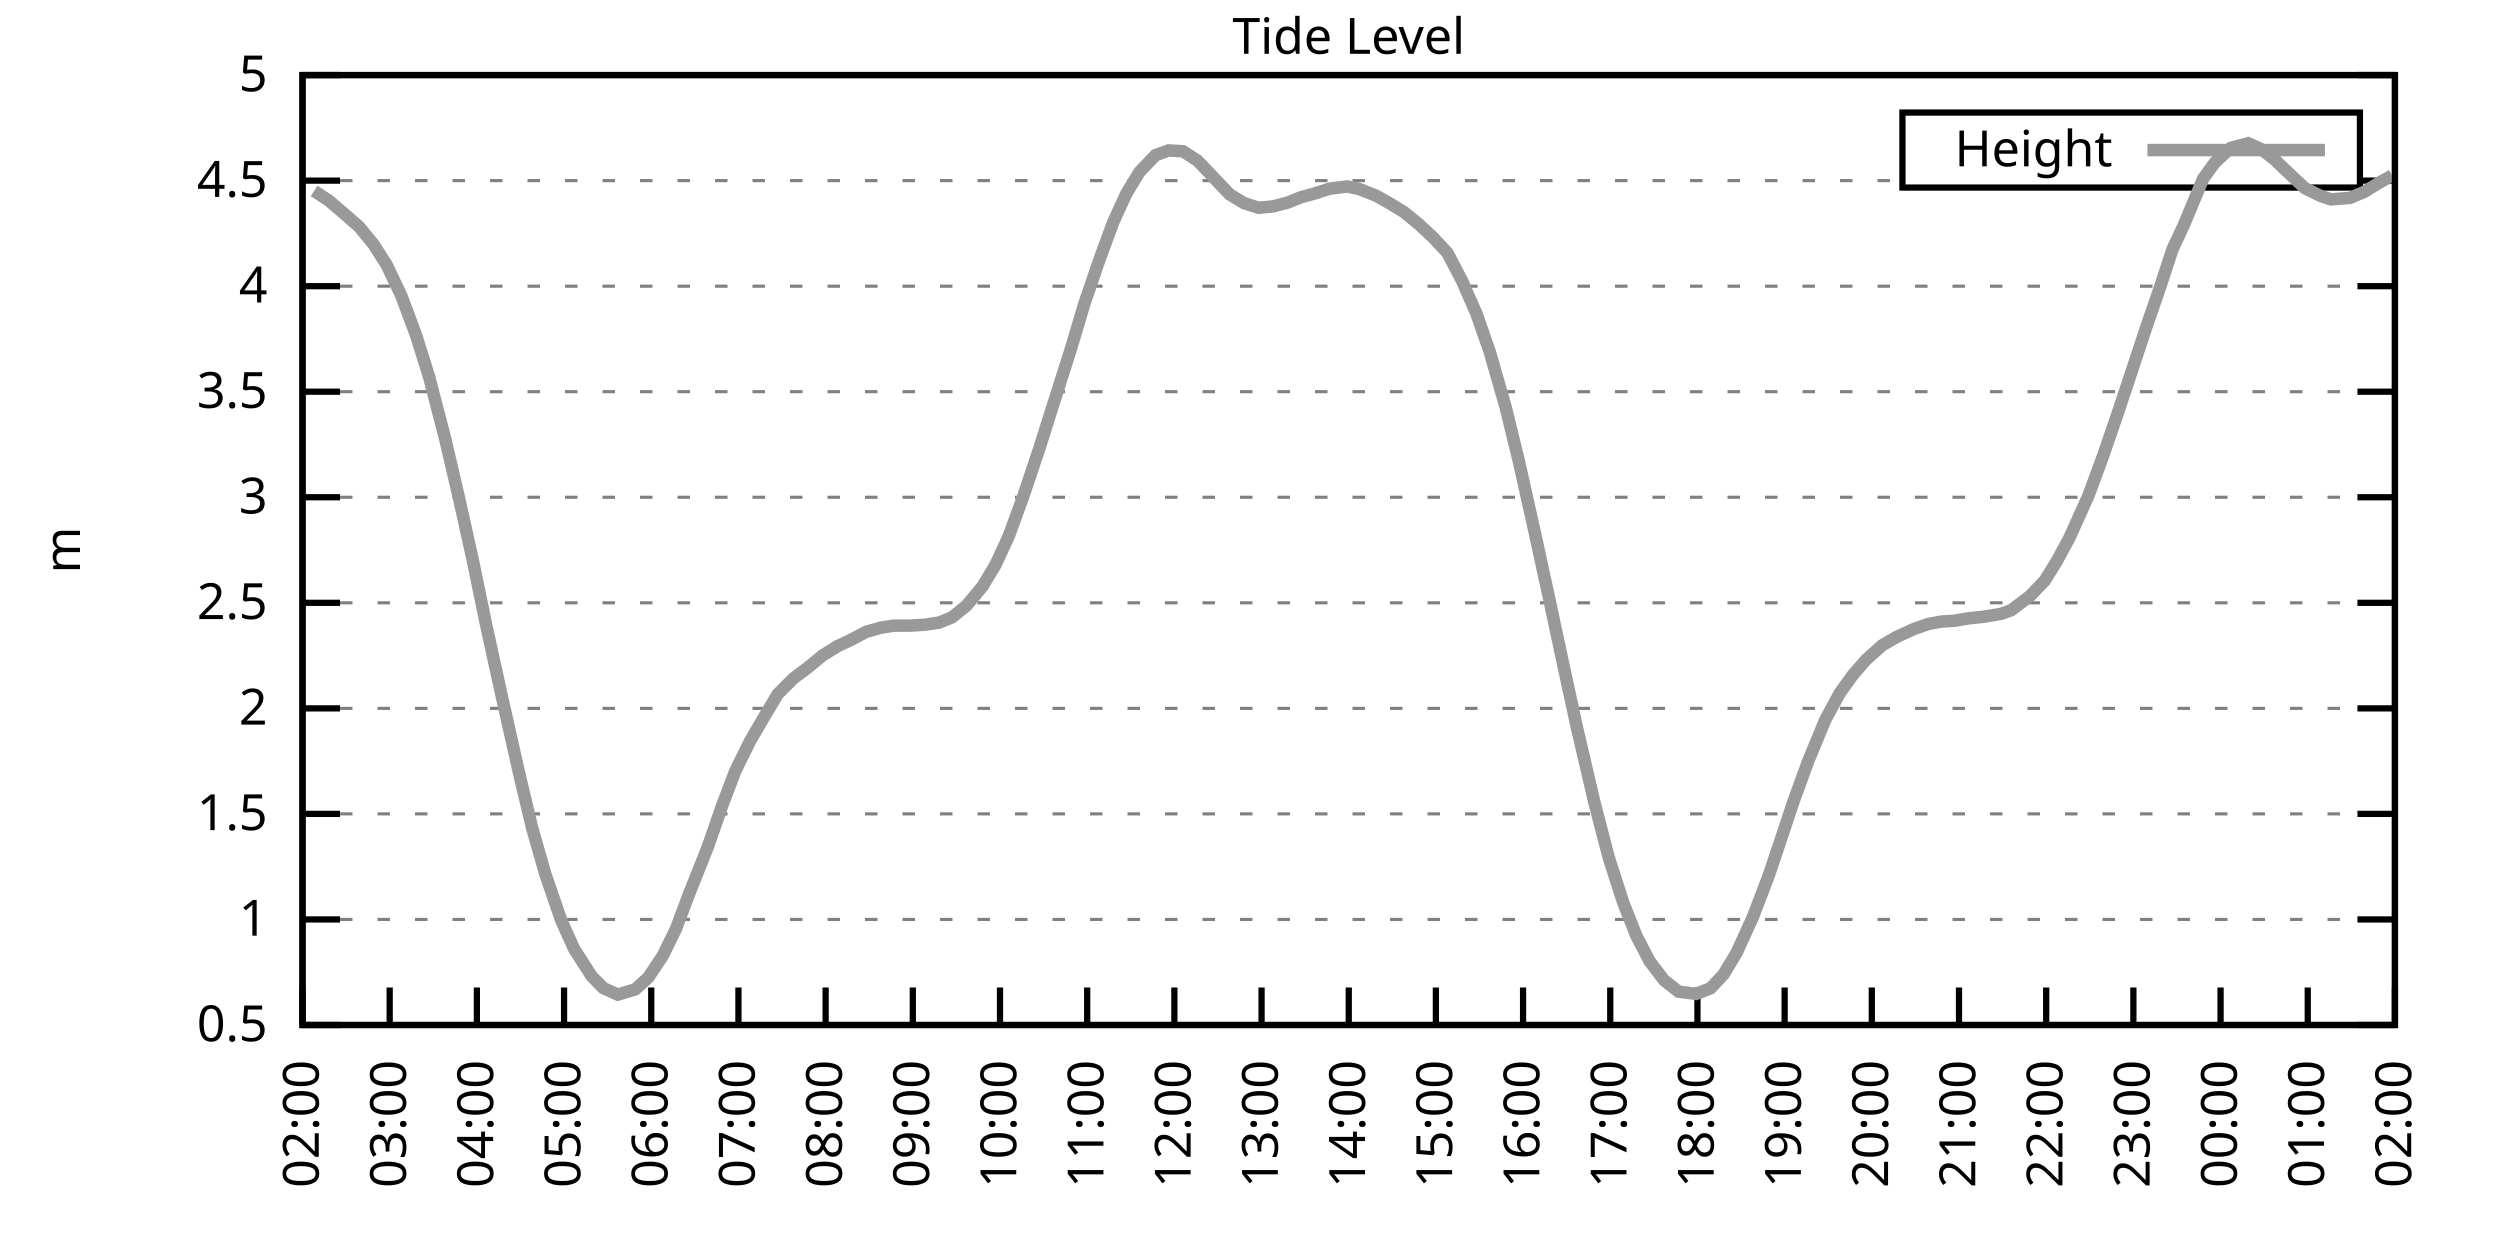
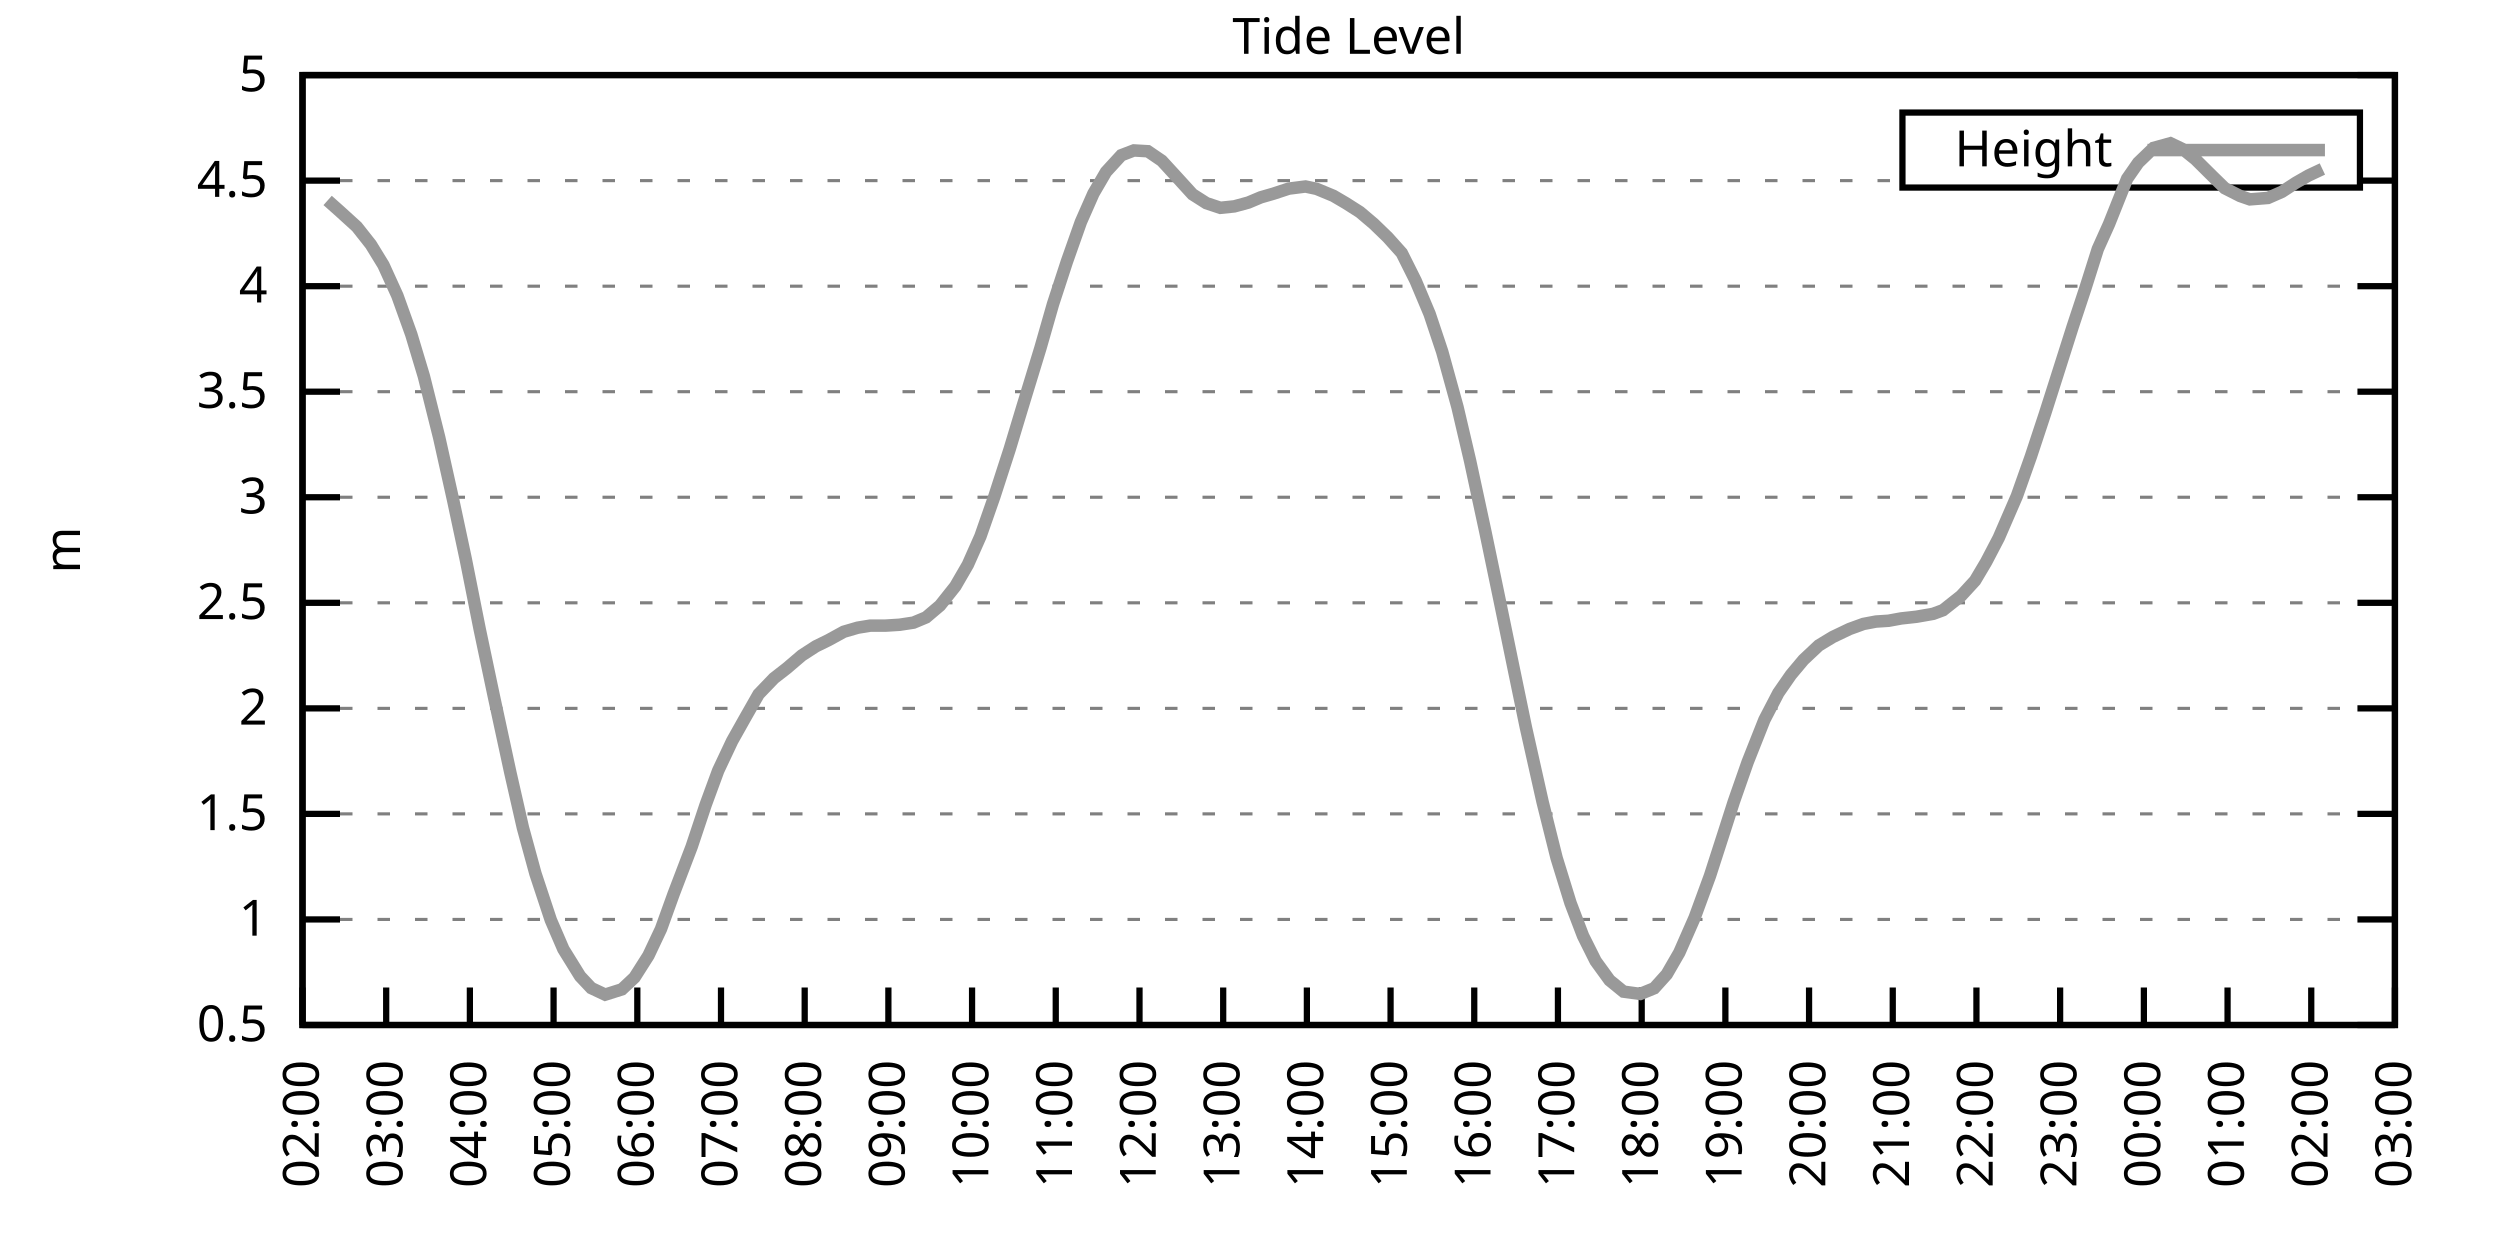
<svg xmlns="http://www.w3.org/2000/svg" xmlns:xlink="http://www.w3.org/1999/xlink" width="400" height="200" viewBox="0 0 400 200">
  <g id="gnuplot_canvas">
    <rect x="0" y="0" width="400" height="200" fill="none" />
    <defs>
      <circle id="gpDot" r="0.5" stroke-width="0.5" stroke="currentColor" />
      <path id="gpPt0" stroke-width="0.333" stroke="currentColor" d="M-1,0 h2 M0,-1 v2" />
      <path id="gpPt1" stroke-width="0.333" stroke="currentColor" d="M-1,-1 L1,1 M1,-1 L-1,1" />
      <path id="gpPt2" stroke-width="0.333" stroke="currentColor" d="M-1,0 L1,0 M0,-1 L0,1 M-1,-1 L1,1 M-1,1 L1,-1" />
      <rect id="gpPt3" stroke-width="0.333" stroke="currentColor" x="-1" y="-1" width="2" height="2" />
      <rect id="gpPt4" stroke-width="0.333" stroke="currentColor" fill="currentColor" x="-1" y="-1" width="2" height="2" />
      <circle id="gpPt5" stroke-width="0.333" stroke="currentColor" cx="0" cy="0" r="1" />
      <use xlink:href="#gpPt5" id="gpPt6" fill="currentColor" stroke="none" />
      <path id="gpPt7" stroke-width="0.333" stroke="currentColor" d="M0,-1.33 L-1.33,0.67 L1.33,0.67 z" />
      <use xlink:href="#gpPt7" id="gpPt8" fill="currentColor" stroke="none" />
      <use xlink:href="#gpPt7" id="gpPt9" stroke="currentColor" transform="rotate(180)" />
      <use xlink:href="#gpPt9" id="gpPt10" fill="currentColor" stroke="none" />
      <use xlink:href="#gpPt3" id="gpPt11" stroke="currentColor" transform="rotate(45)" />
      <use xlink:href="#gpPt11" id="gpPt12" fill="currentColor" stroke="none" />
      <path id="gpPt13" stroke-width="0.333" stroke="currentColor" d="M0,1.330 L1.265,0.411 L0.782,-1.067 L-0.782,-1.076 L-1.265,0.411 z" />
      <use xlink:href="#gpPt13" id="gpPt14" fill="currentColor" stroke="none" />
      <filter id="textbox" filterUnits="objectBoundingBox" x="0" y="0" height="1" width="1">
        <feFlood flood-color="white" flood-opacity="1" result="bgnd" />
        <feComposite in="SourceGraphic" in2="bgnd" operator="atop" />
      </filter>
      <filter id="greybox" filterUnits="objectBoundingBox" x="0" y="0" height="1" width="1">
        <feFlood flood-color="lightgrey" flood-opacity="1" result="grey" />
        <feComposite in="SourceGraphic" in2="grey" operator="atop" />
      </filter>
    </defs>
    <g fill="none" color="white" stroke="currentColor" stroke-width="1.00" stroke-linecap="butt" stroke-linejoin="miter">
</g>
    <g fill="none" color="black" stroke="currentColor" stroke-width="1.00" stroke-linecap="butt" stroke-linejoin="miter">
      <g stroke="none" shape-rendering="crispEdges">
        <polygon fill="rgb(255, 255, 255)" points="48.40,164.00 383.18,164.00 383.18,12.02 48.40,12.02 " />
      </g>
    </g>
    <g fill="none" color="black" stroke="currentColor" stroke-width="1.00" stroke-linecap="butt" stroke-linejoin="miter">
</g>
    <g fill="none" color="black" stroke="black" stroke-width="0.50" stroke-linecap="butt" stroke-linejoin="miter">
</g>
    <g fill="none" color="gray" stroke="currentColor" stroke-width="0.50" stroke-linecap="butt" stroke-linejoin="miter">
      <path stroke="gray" stroke-dasharray="2,4" class="gridline" d="M48.40,164.00 L383.19,164.00  " />
    </g>
    <g fill="none" color="gray" stroke="gray" stroke-width="1.00" stroke-linecap="butt" stroke-linejoin="miter">
</g>
    <g fill="none" color="black" stroke="currentColor" stroke-width="1.00" stroke-linecap="butt" stroke-linejoin="miter">
      <path stroke="black" d="M48.40,164.00 L54.40,164.00 M383.19,164.00 L377.19,164.00  " />
      <g transform="translate(42.80,166.60)" stroke="none" fill="black" font-family="Sans" font-size="8.00" text-anchor="end">
        <text>
          <tspan font-family="Sans"> 0.5</tspan>
        </text>
      </g>
    </g>
    <g fill="none" color="black" stroke="currentColor" stroke-width="1.00" stroke-linecap="butt" stroke-linejoin="miter">
</g>
    <g fill="none" color="black" stroke="black" stroke-width="0.50" stroke-linecap="butt" stroke-linejoin="miter">
</g>
    <g fill="none" color="gray" stroke="currentColor" stroke-width="0.50" stroke-linecap="butt" stroke-linejoin="miter">
      <path stroke="gray" stroke-dasharray="2,4" class="gridline" d="M48.40,147.11 L383.19,147.11  " />
    </g>
    <g fill="none" color="gray" stroke="gray" stroke-width="1.00" stroke-linecap="butt" stroke-linejoin="miter">
</g>
    <g fill="none" color="black" stroke="currentColor" stroke-width="1.00" stroke-linecap="butt" stroke-linejoin="miter">
      <path stroke="black" d="M48.40,147.11 L54.40,147.11 M383.19,147.11 L377.19,147.11  " />
      <g transform="translate(42.80,149.71)" stroke="none" fill="black" font-family="Sans" font-size="8.00" text-anchor="end">
        <text>
          <tspan font-family="Sans"> 1</tspan>
        </text>
      </g>
    </g>
    <g fill="none" color="black" stroke="currentColor" stroke-width="1.00" stroke-linecap="butt" stroke-linejoin="miter">
</g>
    <g fill="none" color="black" stroke="black" stroke-width="0.50" stroke-linecap="butt" stroke-linejoin="miter">
</g>
    <g fill="none" color="gray" stroke="currentColor" stroke-width="0.50" stroke-linecap="butt" stroke-linejoin="miter">
      <path stroke="gray" stroke-dasharray="2,4" class="gridline" d="M48.40,130.22 L383.19,130.22  " />
    </g>
    <g fill="none" color="gray" stroke="gray" stroke-width="1.00" stroke-linecap="butt" stroke-linejoin="miter">
</g>
    <g fill="none" color="black" stroke="currentColor" stroke-width="1.00" stroke-linecap="butt" stroke-linejoin="miter">
      <path stroke="black" d="M48.40,130.22 L54.40,130.22 M383.19,130.22 L377.19,130.22  " />
      <g transform="translate(42.80,132.82)" stroke="none" fill="black" font-family="Sans" font-size="8.00" text-anchor="end">
        <text>
          <tspan font-family="Sans"> 1.5</tspan>
        </text>
      </g>
    </g>
    <g fill="none" color="black" stroke="currentColor" stroke-width="1.00" stroke-linecap="butt" stroke-linejoin="miter">
</g>
    <g fill="none" color="black" stroke="black" stroke-width="0.50" stroke-linecap="butt" stroke-linejoin="miter">
</g>
    <g fill="none" color="gray" stroke="currentColor" stroke-width="0.50" stroke-linecap="butt" stroke-linejoin="miter">
      <path stroke="gray" stroke-dasharray="2,4" class="gridline" d="M48.40,113.34 L383.19,113.34  " />
    </g>
    <g fill="none" color="gray" stroke="gray" stroke-width="1.00" stroke-linecap="butt" stroke-linejoin="miter">
</g>
    <g fill="none" color="black" stroke="currentColor" stroke-width="1.00" stroke-linecap="butt" stroke-linejoin="miter">
      <path stroke="black" d="M48.40,113.34 L54.40,113.34 M383.19,113.34 L377.19,113.34  " />
      <g transform="translate(42.80,115.94)" stroke="none" fill="black" font-family="Sans" font-size="8.00" text-anchor="end">
        <text>
          <tspan font-family="Sans"> 2</tspan>
        </text>
      </g>
    </g>
    <g fill="none" color="black" stroke="currentColor" stroke-width="1.00" stroke-linecap="butt" stroke-linejoin="miter">
</g>
    <g fill="none" color="black" stroke="black" stroke-width="0.50" stroke-linecap="butt" stroke-linejoin="miter">
</g>
    <g fill="none" color="gray" stroke="currentColor" stroke-width="0.50" stroke-linecap="butt" stroke-linejoin="miter">
      <path stroke="gray" stroke-dasharray="2,4" class="gridline" d="M48.40,96.45 L383.19,96.45  " />
    </g>
    <g fill="none" color="gray" stroke="gray" stroke-width="1.00" stroke-linecap="butt" stroke-linejoin="miter">
</g>
    <g fill="none" color="black" stroke="currentColor" stroke-width="1.00" stroke-linecap="butt" stroke-linejoin="miter">
      <path stroke="black" d="M48.40,96.45 L54.40,96.45 M383.19,96.45 L377.19,96.45  " />
      <g transform="translate(42.80,99.05)" stroke="none" fill="black" font-family="Sans" font-size="8.00" text-anchor="end">
        <text>
          <tspan font-family="Sans"> 2.5</tspan>
        </text>
      </g>
    </g>
    <g fill="none" color="black" stroke="currentColor" stroke-width="1.00" stroke-linecap="butt" stroke-linejoin="miter">
</g>
    <g fill="none" color="black" stroke="black" stroke-width="0.50" stroke-linecap="butt" stroke-linejoin="miter">
</g>
    <g fill="none" color="gray" stroke="currentColor" stroke-width="0.50" stroke-linecap="butt" stroke-linejoin="miter">
      <path stroke="gray" stroke-dasharray="2,4" class="gridline" d="M48.40,79.56 L383.19,79.56  " />
    </g>
    <g fill="none" color="gray" stroke="gray" stroke-width="1.00" stroke-linecap="butt" stroke-linejoin="miter">
</g>
    <g fill="none" color="black" stroke="currentColor" stroke-width="1.00" stroke-linecap="butt" stroke-linejoin="miter">
      <path stroke="black" d="M48.40,79.56 L54.40,79.56 M383.19,79.56 L377.19,79.56  " />
      <g transform="translate(42.80,82.16)" stroke="none" fill="black" font-family="Sans" font-size="8.00" text-anchor="end">
        <text>
          <tspan font-family="Sans"> 3</tspan>
        </text>
      </g>
    </g>
    <g fill="none" color="black" stroke="currentColor" stroke-width="1.00" stroke-linecap="butt" stroke-linejoin="miter">
</g>
    <g fill="none" color="black" stroke="black" stroke-width="0.50" stroke-linecap="butt" stroke-linejoin="miter">
</g>
    <g fill="none" color="gray" stroke="currentColor" stroke-width="0.50" stroke-linecap="butt" stroke-linejoin="miter">
      <path stroke="gray" stroke-dasharray="2,4" class="gridline" d="M48.40,62.67 L383.19,62.67  " />
    </g>
    <g fill="none" color="gray" stroke="gray" stroke-width="1.00" stroke-linecap="butt" stroke-linejoin="miter">
</g>
    <g fill="none" color="black" stroke="currentColor" stroke-width="1.00" stroke-linecap="butt" stroke-linejoin="miter">
      <path stroke="black" d="M48.40,62.67 L54.40,62.67 M383.19,62.67 L377.19,62.67  " />
      <g transform="translate(42.80,65.27)" stroke="none" fill="black" font-family="Sans" font-size="8.00" text-anchor="end">
        <text>
          <tspan font-family="Sans"> 3.5</tspan>
        </text>
      </g>
    </g>
    <g fill="none" color="black" stroke="currentColor" stroke-width="1.00" stroke-linecap="butt" stroke-linejoin="miter">
</g>
    <g fill="none" color="black" stroke="black" stroke-width="0.50" stroke-linecap="butt" stroke-linejoin="miter">
</g>
    <g fill="none" color="gray" stroke="currentColor" stroke-width="0.50" stroke-linecap="butt" stroke-linejoin="miter">
      <path stroke="gray" stroke-dasharray="2,4" class="gridline" d="M48.40,45.79 L383.19,45.79  " />
    </g>
    <g fill="none" color="gray" stroke="gray" stroke-width="1.00" stroke-linecap="butt" stroke-linejoin="miter">
</g>
    <g fill="none" color="black" stroke="currentColor" stroke-width="1.00" stroke-linecap="butt" stroke-linejoin="miter">
      <path stroke="black" d="M48.40,45.79 L54.40,45.79 M383.19,45.79 L377.19,45.79  " />
      <g transform="translate(42.80,48.39)" stroke="none" fill="black" font-family="Sans" font-size="8.00" text-anchor="end">
        <text>
          <tspan font-family="Sans"> 4</tspan>
        </text>
      </g>
    </g>
    <g fill="none" color="black" stroke="currentColor" stroke-width="1.00" stroke-linecap="butt" stroke-linejoin="miter">
</g>
    <g fill="none" color="black" stroke="black" stroke-width="0.50" stroke-linecap="butt" stroke-linejoin="miter">
</g>
    <g fill="none" color="gray" stroke="currentColor" stroke-width="0.50" stroke-linecap="butt" stroke-linejoin="miter">
      <path stroke="gray" stroke-dasharray="2,4" class="gridline" d="M48.40,28.90 L304.39,28.90 M377.59,28.90 L383.19,28.90  " />
    </g>
    <g fill="none" color="gray" stroke="gray" stroke-width="1.00" stroke-linecap="butt" stroke-linejoin="miter">
</g>
    <g fill="none" color="black" stroke="currentColor" stroke-width="1.00" stroke-linecap="butt" stroke-linejoin="miter">
      <path stroke="black" d="M48.40,28.90 L54.40,28.90 M383.19,28.90 L377.19,28.90  " />
      <g transform="translate(42.80,31.50)" stroke="none" fill="black" font-family="Sans" font-size="8.00" text-anchor="end">
        <text>
          <tspan font-family="Sans"> 4.5</tspan>
        </text>
      </g>
    </g>
    <g fill="none" color="black" stroke="currentColor" stroke-width="1.00" stroke-linecap="butt" stroke-linejoin="miter">
</g>
    <g fill="none" color="black" stroke="black" stroke-width="0.50" stroke-linecap="butt" stroke-linejoin="miter">
</g>
    <g fill="none" color="gray" stroke="currentColor" stroke-width="0.50" stroke-linecap="butt" stroke-linejoin="miter">
      <path stroke="gray" stroke-dasharray="2,4" class="gridline" d="M48.40,12.01 L383.19,12.01  " />
    </g>
    <g fill="none" color="gray" stroke="gray" stroke-width="1.00" stroke-linecap="butt" stroke-linejoin="miter">
</g>
    <g fill="none" color="black" stroke="currentColor" stroke-width="1.00" stroke-linecap="butt" stroke-linejoin="miter">
      <path stroke="black" d="M48.40,12.01 L54.40,12.01 M383.19,12.01 L377.19,12.01  " />
      <g transform="translate(42.80,14.61)" stroke="none" fill="black" font-family="Sans" font-size="8.00" text-anchor="end">
        <text>
          <tspan font-family="Sans"> 5</tspan>
        </text>
      </g>
    </g>
    <g fill="none" color="black" stroke="currentColor" stroke-width="1.00" stroke-linecap="butt" stroke-linejoin="miter">
      <path stroke="black" d="M48.40,164.00 L48.40,158.00  " />
      <g transform="translate(51.00,169.60) rotate(270.00)" stroke="none" fill="black" font-family="Sans" font-size="8.00" text-anchor="end">
        <text>
          <tspan font-family="Sans">02:00</tspan>
        </text>
      </g>
    </g>
    <g fill="none" color="black" stroke="currentColor" stroke-width="1.00" stroke-linecap="butt" stroke-linejoin="miter">
-       <path stroke="black" d="M62.35,164.00 L62.35,158.00  " />
-       <g transform="translate(64.95,169.60) rotate(270.00)" stroke="none" fill="black" font-family="Sans" font-size="8.00" text-anchor="end">
+       <path stroke="black" d="M61.79,164.00 L61.79,158.00  " />
+       <g transform="translate(64.39,169.60) rotate(270.00)" stroke="none" fill="black" font-family="Sans" font-size="8.00" text-anchor="end">
        <text>
          <tspan font-family="Sans">03:00</tspan>
        </text>
      </g>
    </g>
    <g fill="none" color="black" stroke="currentColor" stroke-width="1.00" stroke-linecap="butt" stroke-linejoin="miter">
-       <path stroke="black" d="M76.30,164.00 L76.30,158.00  " />
-       <g transform="translate(78.90,169.60) rotate(270.00)" stroke="none" fill="black" font-family="Sans" font-size="8.00" text-anchor="end">
+       <path stroke="black" d="M75.18,164.00 L75.18,158.00  " />
+       <g transform="translate(77.78,169.60) rotate(270.00)" stroke="none" fill="black" font-family="Sans" font-size="8.00" text-anchor="end">
        <text>
          <tspan font-family="Sans">04:00</tspan>
        </text>
      </g>
    </g>
    <g fill="none" color="black" stroke="currentColor" stroke-width="1.00" stroke-linecap="butt" stroke-linejoin="miter">
-       <path stroke="black" d="M90.25,164.00 L90.25,158.00  " />
-       <g transform="translate(92.85,169.60) rotate(270.00)" stroke="none" fill="black" font-family="Sans" font-size="8.00" text-anchor="end">
+       <path stroke="black" d="M88.57,164.00 L88.57,158.00  " />
+       <g transform="translate(91.17,169.60) rotate(270.00)" stroke="none" fill="black" font-family="Sans" font-size="8.00" text-anchor="end">
        <text>
          <tspan font-family="Sans">05:00</tspan>
        </text>
      </g>
    </g>
    <g fill="none" color="black" stroke="currentColor" stroke-width="1.00" stroke-linecap="butt" stroke-linejoin="miter">
-       <path stroke="black" d="M104.20,164.00 L104.20,158.00  " />
-       <g transform="translate(106.80,169.60) rotate(270.00)" stroke="none" fill="black" font-family="Sans" font-size="8.00" text-anchor="end">
+       <path stroke="black" d="M101.97,164.00 L101.97,158.00  " />
+       <g transform="translate(104.57,169.60) rotate(270.00)" stroke="none" fill="black" font-family="Sans" font-size="8.00" text-anchor="end">
        <text>
          <tspan font-family="Sans">06:00</tspan>
        </text>
      </g>
    </g>
    <g fill="none" color="black" stroke="currentColor" stroke-width="1.00" stroke-linecap="butt" stroke-linejoin="miter">
-       <path stroke="black" d="M118.15,164.00 L118.15,158.00  " />
-       <g transform="translate(120.75,169.60) rotate(270.00)" stroke="none" fill="black" font-family="Sans" font-size="8.00" text-anchor="end">
+       <path stroke="black" d="M115.36,164.00 L115.36,158.00  " />
+       <g transform="translate(117.96,169.60) rotate(270.00)" stroke="none" fill="black" font-family="Sans" font-size="8.00" text-anchor="end">
        <text>
          <tspan font-family="Sans">07:00</tspan>
        </text>
      </g>
    </g>
    <g fill="none" color="black" stroke="currentColor" stroke-width="1.00" stroke-linecap="butt" stroke-linejoin="miter">
-       <path stroke="black" d="M132.10,164.00 L132.10,158.00  " />
-       <g transform="translate(134.70,169.60) rotate(270.00)" stroke="none" fill="black" font-family="Sans" font-size="8.00" text-anchor="end">
+       <path stroke="black" d="M128.75,164.00 L128.75,158.00  " />
+       <g transform="translate(131.35,169.60) rotate(270.00)" stroke="none" fill="black" font-family="Sans" font-size="8.00" text-anchor="end">
        <text>
          <tspan font-family="Sans">08:00</tspan>
        </text>
      </g>
    </g>
    <g fill="none" color="black" stroke="currentColor" stroke-width="1.00" stroke-linecap="butt" stroke-linejoin="miter">
-       <path stroke="black" d="M146.05,164.00 L146.05,158.00  " />
-       <g transform="translate(148.65,169.60) rotate(270.00)" stroke="none" fill="black" font-family="Sans" font-size="8.00" text-anchor="end">
+       <path stroke="black" d="M142.14,164.00 L142.14,158.00  " />
+       <g transform="translate(144.74,169.60) rotate(270.00)" stroke="none" fill="black" font-family="Sans" font-size="8.00" text-anchor="end">
        <text>
          <tspan font-family="Sans">09:00</tspan>
        </text>
      </g>
    </g>
    <g fill="none" color="black" stroke="currentColor" stroke-width="1.00" stroke-linecap="butt" stroke-linejoin="miter">
-       <path stroke="black" d="M160.00,164.00 L160.00,158.00  " />
-       <g transform="translate(162.60,169.60) rotate(270.00)" stroke="none" fill="black" font-family="Sans" font-size="8.00" text-anchor="end">
+       <path stroke="black" d="M155.53,164.00 L155.53,158.00  " />
+       <g transform="translate(158.13,169.60) rotate(270.00)" stroke="none" fill="black" font-family="Sans" font-size="8.00" text-anchor="end">
        <text>
          <tspan font-family="Sans">10:00</tspan>
        </text>
      </g>
    </g>
    <g fill="none" color="black" stroke="currentColor" stroke-width="1.00" stroke-linecap="butt" stroke-linejoin="miter">
-       <path stroke="black" d="M173.95,164.00 L173.95,158.00  " />
-       <g transform="translate(176.55,169.60) rotate(270.00)" stroke="none" fill="black" font-family="Sans" font-size="8.00" text-anchor="end">
+       <path stroke="black" d="M168.92,164.00 L168.92,158.00  " />
+       <g transform="translate(171.52,169.60) rotate(270.00)" stroke="none" fill="black" font-family="Sans" font-size="8.00" text-anchor="end">
        <text>
          <tspan font-family="Sans">11:00</tspan>
        </text>
      </g>
    </g>
    <g fill="none" color="black" stroke="currentColor" stroke-width="1.00" stroke-linecap="butt" stroke-linejoin="miter">
-       <path stroke="black" d="M187.90,164.00 L187.90,158.00  " />
-       <g transform="translate(190.50,169.60) rotate(270.00)" stroke="none" fill="black" font-family="Sans" font-size="8.00" text-anchor="end">
+       <path stroke="black" d="M182.32,164.00 L182.32,158.00  " />
+       <g transform="translate(184.92,169.60) rotate(270.00)" stroke="none" fill="black" font-family="Sans" font-size="8.00" text-anchor="end">
        <text>
          <tspan font-family="Sans">12:00</tspan>
        </text>
      </g>
    </g>
    <g fill="none" color="black" stroke="currentColor" stroke-width="1.00" stroke-linecap="butt" stroke-linejoin="miter">
-       <path stroke="black" d="M201.85,164.00 L201.85,158.00  " />
-       <g transform="translate(204.45,169.60) rotate(270.00)" stroke="none" fill="black" font-family="Sans" font-size="8.00" text-anchor="end">
+       <path stroke="black" d="M195.71,164.00 L195.71,158.00  " />
+       <g transform="translate(198.31,169.60) rotate(270.00)" stroke="none" fill="black" font-family="Sans" font-size="8.00" text-anchor="end">
        <text>
          <tspan font-family="Sans">13:00</tspan>
        </text>
      </g>
    </g>
    <g fill="none" color="black" stroke="currentColor" stroke-width="1.00" stroke-linecap="butt" stroke-linejoin="miter">
-       <path stroke="black" d="M215.80,164.00 L215.80,158.00  " />
-       <g transform="translate(218.40,169.60) rotate(270.00)" stroke="none" fill="black" font-family="Sans" font-size="8.00" text-anchor="end">
+       <path stroke="black" d="M209.10,164.00 L209.10,158.00  " />
+       <g transform="translate(211.70,169.60) rotate(270.00)" stroke="none" fill="black" font-family="Sans" font-size="8.00" text-anchor="end">
        <text>
          <tspan font-family="Sans">14:00</tspan>
        </text>
      </g>
    </g>
    <g fill="none" color="black" stroke="currentColor" stroke-width="1.00" stroke-linecap="butt" stroke-linejoin="miter">
-       <path stroke="black" d="M229.74,164.00 L229.74,158.00  " />
-       <g transform="translate(232.34,169.60) rotate(270.00)" stroke="none" fill="black" font-family="Sans" font-size="8.00" text-anchor="end">
+       <path stroke="black" d="M222.49,164.00 L222.49,158.00  " />
+       <g transform="translate(225.09,169.60) rotate(270.00)" stroke="none" fill="black" font-family="Sans" font-size="8.00" text-anchor="end">
        <text>
          <tspan font-family="Sans">15:00</tspan>
        </text>
      </g>
    </g>
    <g fill="none" color="black" stroke="currentColor" stroke-width="1.00" stroke-linecap="butt" stroke-linejoin="miter">
-       <path stroke="black" d="M243.69,164.00 L243.69,158.00  " />
-       <g transform="translate(246.29,169.60) rotate(270.00)" stroke="none" fill="black" font-family="Sans" font-size="8.00" text-anchor="end">
+       <path stroke="black" d="M235.88,164.00 L235.88,158.00  " />
+       <g transform="translate(238.48,169.60) rotate(270.00)" stroke="none" fill="black" font-family="Sans" font-size="8.00" text-anchor="end">
        <text>
          <tspan font-family="Sans">16:00</tspan>
        </text>
      </g>
    </g>
    <g fill="none" color="black" stroke="currentColor" stroke-width="1.00" stroke-linecap="butt" stroke-linejoin="miter">
-       <path stroke="black" d="M257.64,164.00 L257.64,158.00  " />
-       <g transform="translate(260.24,169.60) rotate(270.00)" stroke="none" fill="black" font-family="Sans" font-size="8.00" text-anchor="end">
+       <path stroke="black" d="M249.27,164.00 L249.27,158.00  " />
+       <g transform="translate(251.87,169.60) rotate(270.00)" stroke="none" fill="black" font-family="Sans" font-size="8.00" text-anchor="end">
        <text>
          <tspan font-family="Sans">17:00</tspan>
        </text>
      </g>
    </g>
    <g fill="none" color="black" stroke="currentColor" stroke-width="1.00" stroke-linecap="butt" stroke-linejoin="miter">
-       <path stroke="black" d="M271.59,164.00 L271.59,158.00  " />
-       <g transform="translate(274.19,169.60) rotate(270.00)" stroke="none" fill="black" font-family="Sans" font-size="8.00" text-anchor="end">
+       <path stroke="black" d="M262.67,164.00 L262.67,158.00  " />
+       <g transform="translate(265.27,169.60) rotate(270.00)" stroke="none" fill="black" font-family="Sans" font-size="8.00" text-anchor="end">
        <text>
          <tspan font-family="Sans">18:00</tspan>
        </text>
      </g>
    </g>
    <g fill="none" color="black" stroke="currentColor" stroke-width="1.00" stroke-linecap="butt" stroke-linejoin="miter">
-       <path stroke="black" d="M285.54,164.00 L285.54,158.00  " />
-       <g transform="translate(288.14,169.60) rotate(270.00)" stroke="none" fill="black" font-family="Sans" font-size="8.00" text-anchor="end">
+       <path stroke="black" d="M276.06,164.00 L276.06,158.00  " />
+       <g transform="translate(278.66,169.60) rotate(270.00)" stroke="none" fill="black" font-family="Sans" font-size="8.00" text-anchor="end">
        <text>
          <tspan font-family="Sans">19:00</tspan>
        </text>
      </g>
    </g>
    <g fill="none" color="black" stroke="currentColor" stroke-width="1.00" stroke-linecap="butt" stroke-linejoin="miter">
-       <path stroke="black" d="M299.49,164.00 L299.49,158.00  " />
-       <g transform="translate(302.09,169.60) rotate(270.00)" stroke="none" fill="black" font-family="Sans" font-size="8.00" text-anchor="end">
+       <path stroke="black" d="M289.45,164.00 L289.45,158.00  " />
+       <g transform="translate(292.05,169.60) rotate(270.00)" stroke="none" fill="black" font-family="Sans" font-size="8.00" text-anchor="end">
        <text>
          <tspan font-family="Sans">20:00</tspan>
        </text>
      </g>
    </g>
    <g fill="none" color="black" stroke="currentColor" stroke-width="1.00" stroke-linecap="butt" stroke-linejoin="miter">
-       <path stroke="black" d="M313.44,164.00 L313.44,158.00  " />
-       <g transform="translate(316.04,169.60) rotate(270.00)" stroke="none" fill="black" font-family="Sans" font-size="8.00" text-anchor="end">
+       <path stroke="black" d="M302.84,164.00 L302.84,158.00  " />
+       <g transform="translate(305.44,169.60) rotate(270.00)" stroke="none" fill="black" font-family="Sans" font-size="8.00" text-anchor="end">
        <text>
          <tspan font-family="Sans">21:00</tspan>
        </text>
      </g>
    </g>
    <g fill="none" color="black" stroke="currentColor" stroke-width="1.00" stroke-linecap="butt" stroke-linejoin="miter">
-       <path stroke="black" d="M327.39,164.00 L327.39,158.00  " />
-       <g transform="translate(329.99,169.60) rotate(270.00)" stroke="none" fill="black" font-family="Sans" font-size="8.00" text-anchor="end">
+       <path stroke="black" d="M316.23,164.00 L316.23,158.00  " />
+       <g transform="translate(318.83,169.60) rotate(270.00)" stroke="none" fill="black" font-family="Sans" font-size="8.00" text-anchor="end">
        <text>
          <tspan font-family="Sans">22:00</tspan>
        </text>
      </g>
    </g>
    <g fill="none" color="black" stroke="currentColor" stroke-width="1.00" stroke-linecap="butt" stroke-linejoin="miter">
-       <path stroke="black" d="M341.34,164.00 L341.34,158.00  " />
-       <g transform="translate(343.94,169.60) rotate(270.00)" stroke="none" fill="black" font-family="Sans" font-size="8.00" text-anchor="end">
+       <path stroke="black" d="M329.62,164.00 L329.62,158.00  " />
+       <g transform="translate(332.22,169.60) rotate(270.00)" stroke="none" fill="black" font-family="Sans" font-size="8.00" text-anchor="end">
        <text>
          <tspan font-family="Sans">23:00</tspan>
        </text>
      </g>
    </g>
    <g fill="none" color="black" stroke="currentColor" stroke-width="1.00" stroke-linecap="butt" stroke-linejoin="miter">
-       <path stroke="black" d="M355.29,164.00 L355.29,158.00  " />
-       <g transform="translate(357.89,169.60) rotate(270.00)" stroke="none" fill="black" font-family="Sans" font-size="8.00" text-anchor="end">
+       <path stroke="black" d="M343.02,164.00 L343.02,158.00  " />
+       <g transform="translate(345.62,169.60) rotate(270.00)" stroke="none" fill="black" font-family="Sans" font-size="8.00" text-anchor="end">
        <text>
          <tspan font-family="Sans">00:00</tspan>
        </text>
      </g>
    </g>
    <g fill="none" color="black" stroke="currentColor" stroke-width="1.00" stroke-linecap="butt" stroke-linejoin="miter">
-       <path stroke="black" d="M369.24,164.00 L369.24,158.00  " />
-       <g transform="translate(371.84,169.60) rotate(270.00)" stroke="none" fill="black" font-family="Sans" font-size="8.00" text-anchor="end">
+       <path stroke="black" d="M356.41,164.00 L356.41,158.00  " />
+       <g transform="translate(359.01,169.60) rotate(270.00)" stroke="none" fill="black" font-family="Sans" font-size="8.00" text-anchor="end">
        <text>
          <tspan font-family="Sans">01:00</tspan>
+         </text>
+       </g>
+     </g>
+     <g fill="none" color="black" stroke="currentColor" stroke-width="1.00" stroke-linecap="butt" stroke-linejoin="miter">
+       <path stroke="black" d="M369.80,164.00 L369.80,158.00  " />
+       <g transform="translate(372.40,169.60) rotate(270.00)" stroke="none" fill="black" font-family="Sans" font-size="8.00" text-anchor="end">
+         <text>
+           <tspan font-family="Sans">02:00</tspan>
        </text>
      </g>
    </g>
    <g fill="none" color="black" stroke="currentColor" stroke-width="1.00" stroke-linecap="butt" stroke-linejoin="miter">
      <path stroke="black" d="M383.19,164.00 L383.19,158.00  " />
      <g transform="translate(385.79,169.60) rotate(270.00)" stroke="none" fill="black" font-family="Sans" font-size="8.00" text-anchor="end">
        <text>
-           <tspan font-family="Sans">02:00</tspan>
+           <tspan font-family="Sans">03:00</tspan>
        </text>
      </g>
    </g>
    <g fill="none" color="black" stroke="currentColor" stroke-width="1.00" stroke-linecap="butt" stroke-linejoin="miter">
</g>
    <g fill="none" color="black" stroke="currentColor" stroke-width="1.00" stroke-linecap="butt" stroke-linejoin="miter">
      <path stroke="black" d="M48.40,12.01 L48.40,164.00 L383.19,164.00 L383.19,12.01 L48.40,12.01 Z  " />
    </g>
    <g fill="none" color="black" stroke="currentColor" stroke-width="1.00" stroke-linecap="butt" stroke-linejoin="miter">
</g>
    <g fill="none" color="black" stroke="currentColor" stroke-width="1.00" stroke-linecap="butt" stroke-linejoin="miter">
      <path stroke="black" d="M304.39,30.01 L304.39,18.01 L377.59,18.01 L377.59,30.01 L304.39,30.01 Z  " />
    </g>
    <g id="Tide_level_plot_1">
      <g fill="none" color="white" stroke="black" stroke-width="2.00" stroke-linecap="butt" stroke-linejoin="miter">
</g>
      <g fill="none" color="black" stroke="currentColor" stroke-width="2.00" stroke-linecap="butt" stroke-linejoin="miter">
        <g transform="translate(337.99,26.61)" stroke="none" fill="black" font-family="Sans" font-size="8.00" text-anchor="end">
          <text>
            <tspan font-family="Sans">Height</tspan>
          </text>
        </g>
      </g>
      <g fill="none" color="black" stroke="currentColor" stroke-width="2.00" stroke-linecap="butt" stroke-linejoin="miter">
-         <path stroke="rgb(153, 153, 153)" d="M343.59,24.01 L371.99,24.01 M50.26,30.55 L52.58,32.07 L54.68,33.86 L57.47,36.29 L59.79,39.13 L61.88,42.41   L64.21,47.31 L66.53,53.52 L68.63,60.21 L71.18,70.00 L73.51,80.00 L75.60,89.42 L77.93,100.67 L80.25,111.24   L83.04,123.64 L85.13,132.42 L87.23,139.78 L89.78,147.21 L91.88,151.87 L94.67,156.20 L96.53,158.09 L98.85,159.14   L101.64,158.29 L103.73,156.40 L106.06,152.89 L108.15,148.63 L110.24,143.06 L113.27,135.46 L115.59,128.77 L117.68,123.30   L120.01,118.57 L122.10,114.99 L124.43,111.07 L126.98,108.51 L129.08,106.95 L131.63,104.86 L133.96,103.41 L136.05,102.43   L138.61,101.08 L140.93,100.43 L143.02,100.10 L145.58,100.10 L147.91,99.96 L150.23,99.62 L152.32,98.78 L154.65,96.89   L157.21,93.81 L159.30,90.34 L161.39,85.81 L163.72,79.43 L166.27,71.83 L168.37,65.17 L171.39,55.68 L173.48,48.66   L175.81,41.83 L178.13,35.52 L180.22,30.96 L182.32,27.51 L184.87,24.84 L186.97,24.07 L189.29,24.20 L191.62,25.72   L194.17,28.39 L196.73,31.09 L199.06,32.51 L201.38,33.25 L203.71,33.02 L206.03,32.41 L208.12,31.57 L210.22,30.99   L212.77,30.18 L215.56,29.84 L217.42,30.22 L220.21,31.33 L222.30,32.51 L224.63,33.93 L226.95,35.82 L229.28,37.98   L231.60,40.48 L233.93,44.94 L236.25,50.24 L238.35,56.26 L240.90,65.14 L243.00,73.72 L245.55,85.13 L247.88,95.84   L250.20,106.68 L252.30,116.38 L255.09,128.33 L257.41,137.25 L259.74,144.48 L261.83,149.75 L263.92,153.77 L266.25,156.84   L268.57,158.66 L271.36,159.03 L273.69,158.12 L275.78,155.89 L277.87,152.41 L280.43,146.81 L282.99,140.12 L285.31,133.20   L286.94,128.30 L289.26,121.92 L292.05,115.16 L294.38,110.87 L296.47,107.97 L298.56,105.57 L301.12,103.27 L303.44,101.92   L306.23,100.64 L308.56,99.83 L310.65,99.45 L312.74,99.32 L314.84,98.95 L317.39,98.68 L320.18,98.21 L321.81,97.63   L324.83,95.33 L327.16,92.90 L329.02,89.90 L331.11,86.05 L334.13,79.36 L336.46,73.04 L338.78,66.29 L340.64,60.71   L343.43,52.27 L345.53,46.19 L347.62,39.84 L349.48,35.86 L352.50,28.59 L354.36,26.03 L356.92,23.66 L359.71,22.92   L361.80,23.87 L363.89,25.49 L366.68,28.15 L368.78,30.11 L371.33,31.36 L372.96,31.90 L375.98,31.67 L378.31,30.69   L380.63,29.24 L382.73,28.09  " />
+         <path stroke="rgb(153, 153, 153)" d="M343.59,24.01 L371.99,24.01 M52.42,32.07 L54.43,33.86 L57.10,36.29 L59.34,39.13 L61.35,42.41 L63.58,47.31   L65.81,53.52 L67.82,60.21 L70.27,70.00 L72.50,80.00 L74.51,89.42 L76.75,100.67 L78.98,111.24 L81.66,123.64   L83.66,132.42 L85.67,139.78 L88.13,147.21 L90.14,151.87 L92.82,156.20 L94.60,158.09 L96.83,159.14 L99.51,158.29   L101.52,156.40 L103.75,152.89 L105.76,148.63 L107.77,143.06 L110.67,135.46 L112.90,128.77 L114.91,123.30 L117.14,118.57   L119.15,114.99 L121.38,111.07 L123.84,108.51 L125.85,106.95 L128.30,104.86 L130.54,103.41 L132.54,102.43 L135.00,101.08   L137.23,100.43 L139.24,100.10 L141.69,100.10 L143.93,99.96 L146.16,99.62 L148.17,98.78 L150.40,96.89 L152.85,93.81   L154.86,90.34 L156.87,85.81 L159.10,79.43 L161.56,71.83 L163.57,65.17 L166.47,55.68 L168.48,48.66 L170.71,41.83   L172.94,35.52 L174.95,30.96 L176.96,27.51 L179.41,24.84 L181.42,24.07 L183.66,24.20 L185.89,25.72 L188.34,28.39   L190.80,31.09 L193.03,32.51 L195.26,33.25 L197.49,33.02 L199.73,32.41 L201.73,31.57 L203.74,30.99 L206.20,30.18   L208.88,29.84 L210.66,30.22 L213.34,31.33 L215.35,32.51 L217.58,33.93 L219.81,35.82 L222.04,37.98 L224.28,40.48   L226.51,44.94 L228.74,50.24 L230.75,56.26 L233.20,65.14 L235.21,73.72 L237.67,85.13 L239.90,95.84 L242.13,106.68   L244.14,116.38 L246.82,128.33 L249.05,137.25 L251.28,144.48 L253.29,149.75 L255.30,153.77 L257.53,156.84 L259.76,158.66   L262.44,159.03 L264.67,158.12 L266.68,155.89 L268.69,152.41 L271.15,146.81 L273.60,140.12 L275.83,133.20 L277.40,128.30   L279.63,121.92 L282.31,115.16 L284.54,110.87 L286.55,107.97 L288.56,105.57 L291.01,103.27 L293.24,101.92 L295.92,100.64   L298.15,99.83 L300.16,99.45 L302.17,99.32 L304.18,98.95 L306.63,98.68 L309.31,98.21 L310.88,97.63 L313.78,95.33   L316.01,92.90 L317.79,89.90 L319.80,86.05 L322.70,79.36 L324.94,73.04 L327.17,66.29 L328.95,60.71 L331.63,52.27   L333.64,46.19 L335.65,39.84 L337.44,35.86 L340.34,28.59 L342.12,26.03 L344.58,23.66 L347.26,22.92 L349.26,23.87   L351.27,25.49 L353.95,28.15 L355.96,30.11 L358.42,31.36 L359.98,31.90 L362.88,31.67 L365.11,30.69 L367.34,29.24   L369.35,28.09 L371.58,27.04  " />
      </g>
    </g>
    <g fill="none" color="black" stroke="currentColor" stroke-width="2.00" stroke-linecap="butt" stroke-linejoin="miter">
</g>
    <g fill="none" color="black" stroke="black" stroke-width="1.00" stroke-linecap="butt" stroke-linejoin="miter">
</g>
    <g fill="none" color="black" stroke="currentColor" stroke-width="1.00" stroke-linecap="butt" stroke-linejoin="miter">
      <path stroke="black" d="M48.40,12.01 L48.40,164.00 L383.19,164.00 L383.19,12.01 L48.40,12.01 Z  " />
      <g transform="translate(12.80,88.01) rotate(270.00)" stroke="none" fill="black" font-family="Sans" font-size="8.00" text-anchor="middle">
        <text>
          <tspan font-family="Sans">m</tspan>
        </text>
      </g>
    </g>
    <g fill="none" color="black" stroke="currentColor" stroke-width="1.00" stroke-linecap="butt" stroke-linejoin="miter">
</g>
    <g fill="none" color="black" stroke="currentColor" stroke-width="1.00" stroke-linecap="butt" stroke-linejoin="miter">
      <g transform="translate(215.79,8.61)" stroke="none" fill="black" font-family="Sans" font-size="8.00" text-anchor="middle">
        <text>
          <tspan font-family="Sans">Tide Level</tspan>
        </text>
      </g>
    </g>
    <g fill="none" color="black" stroke="currentColor" stroke-width="1.00" stroke-linecap="butt" stroke-linejoin="miter">
</g>
  </g>
</svg>
